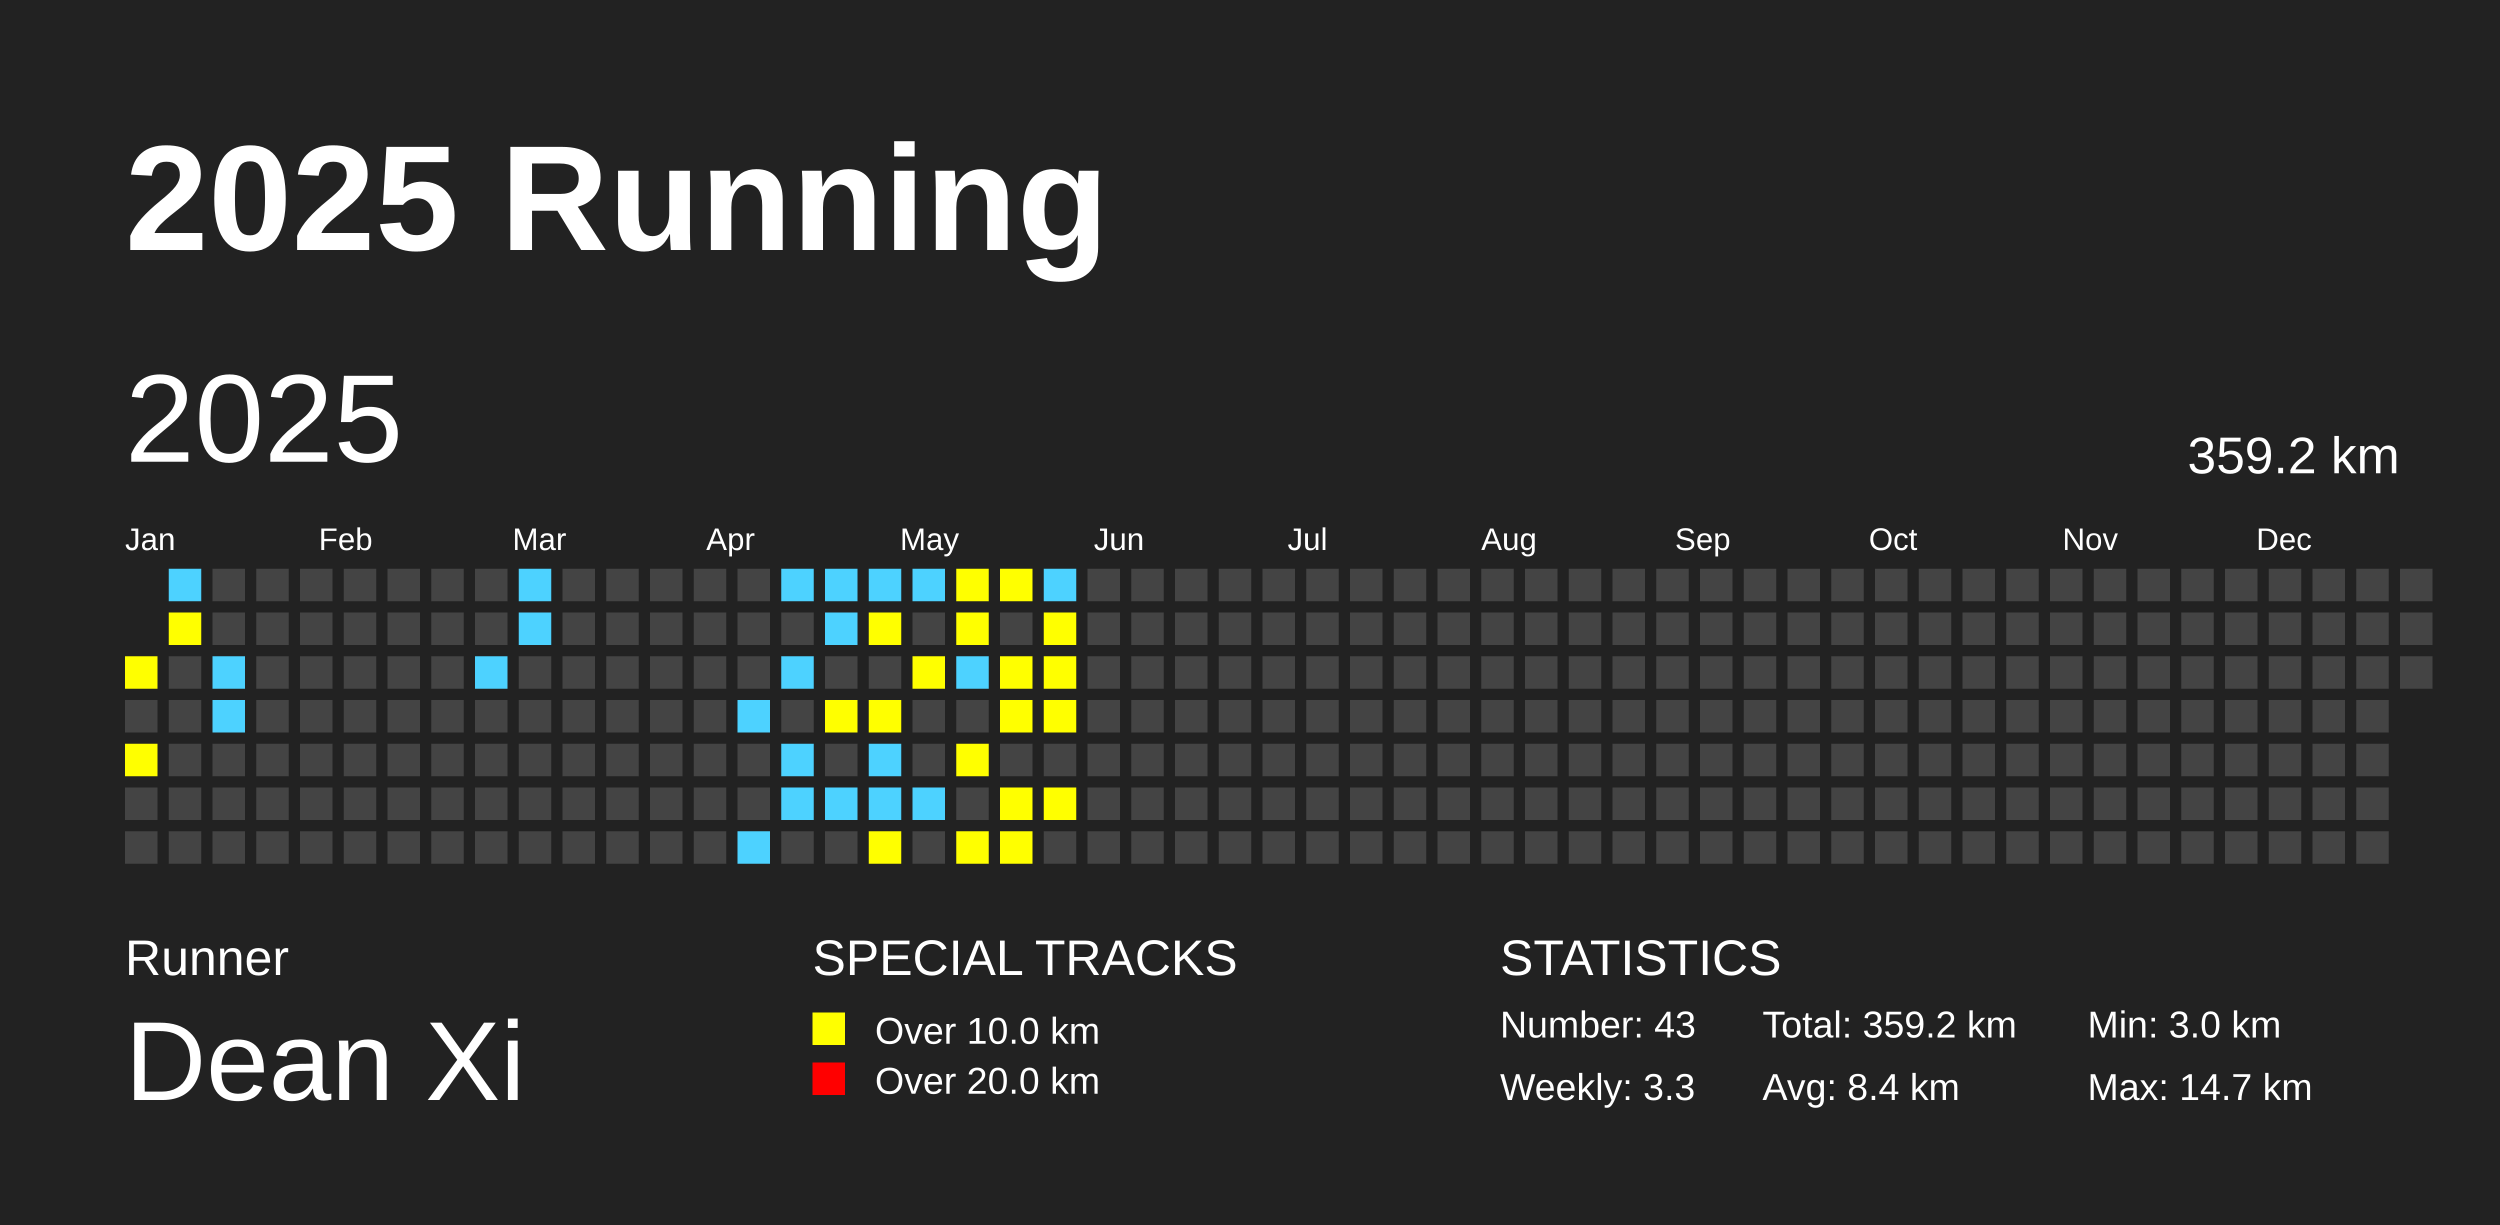
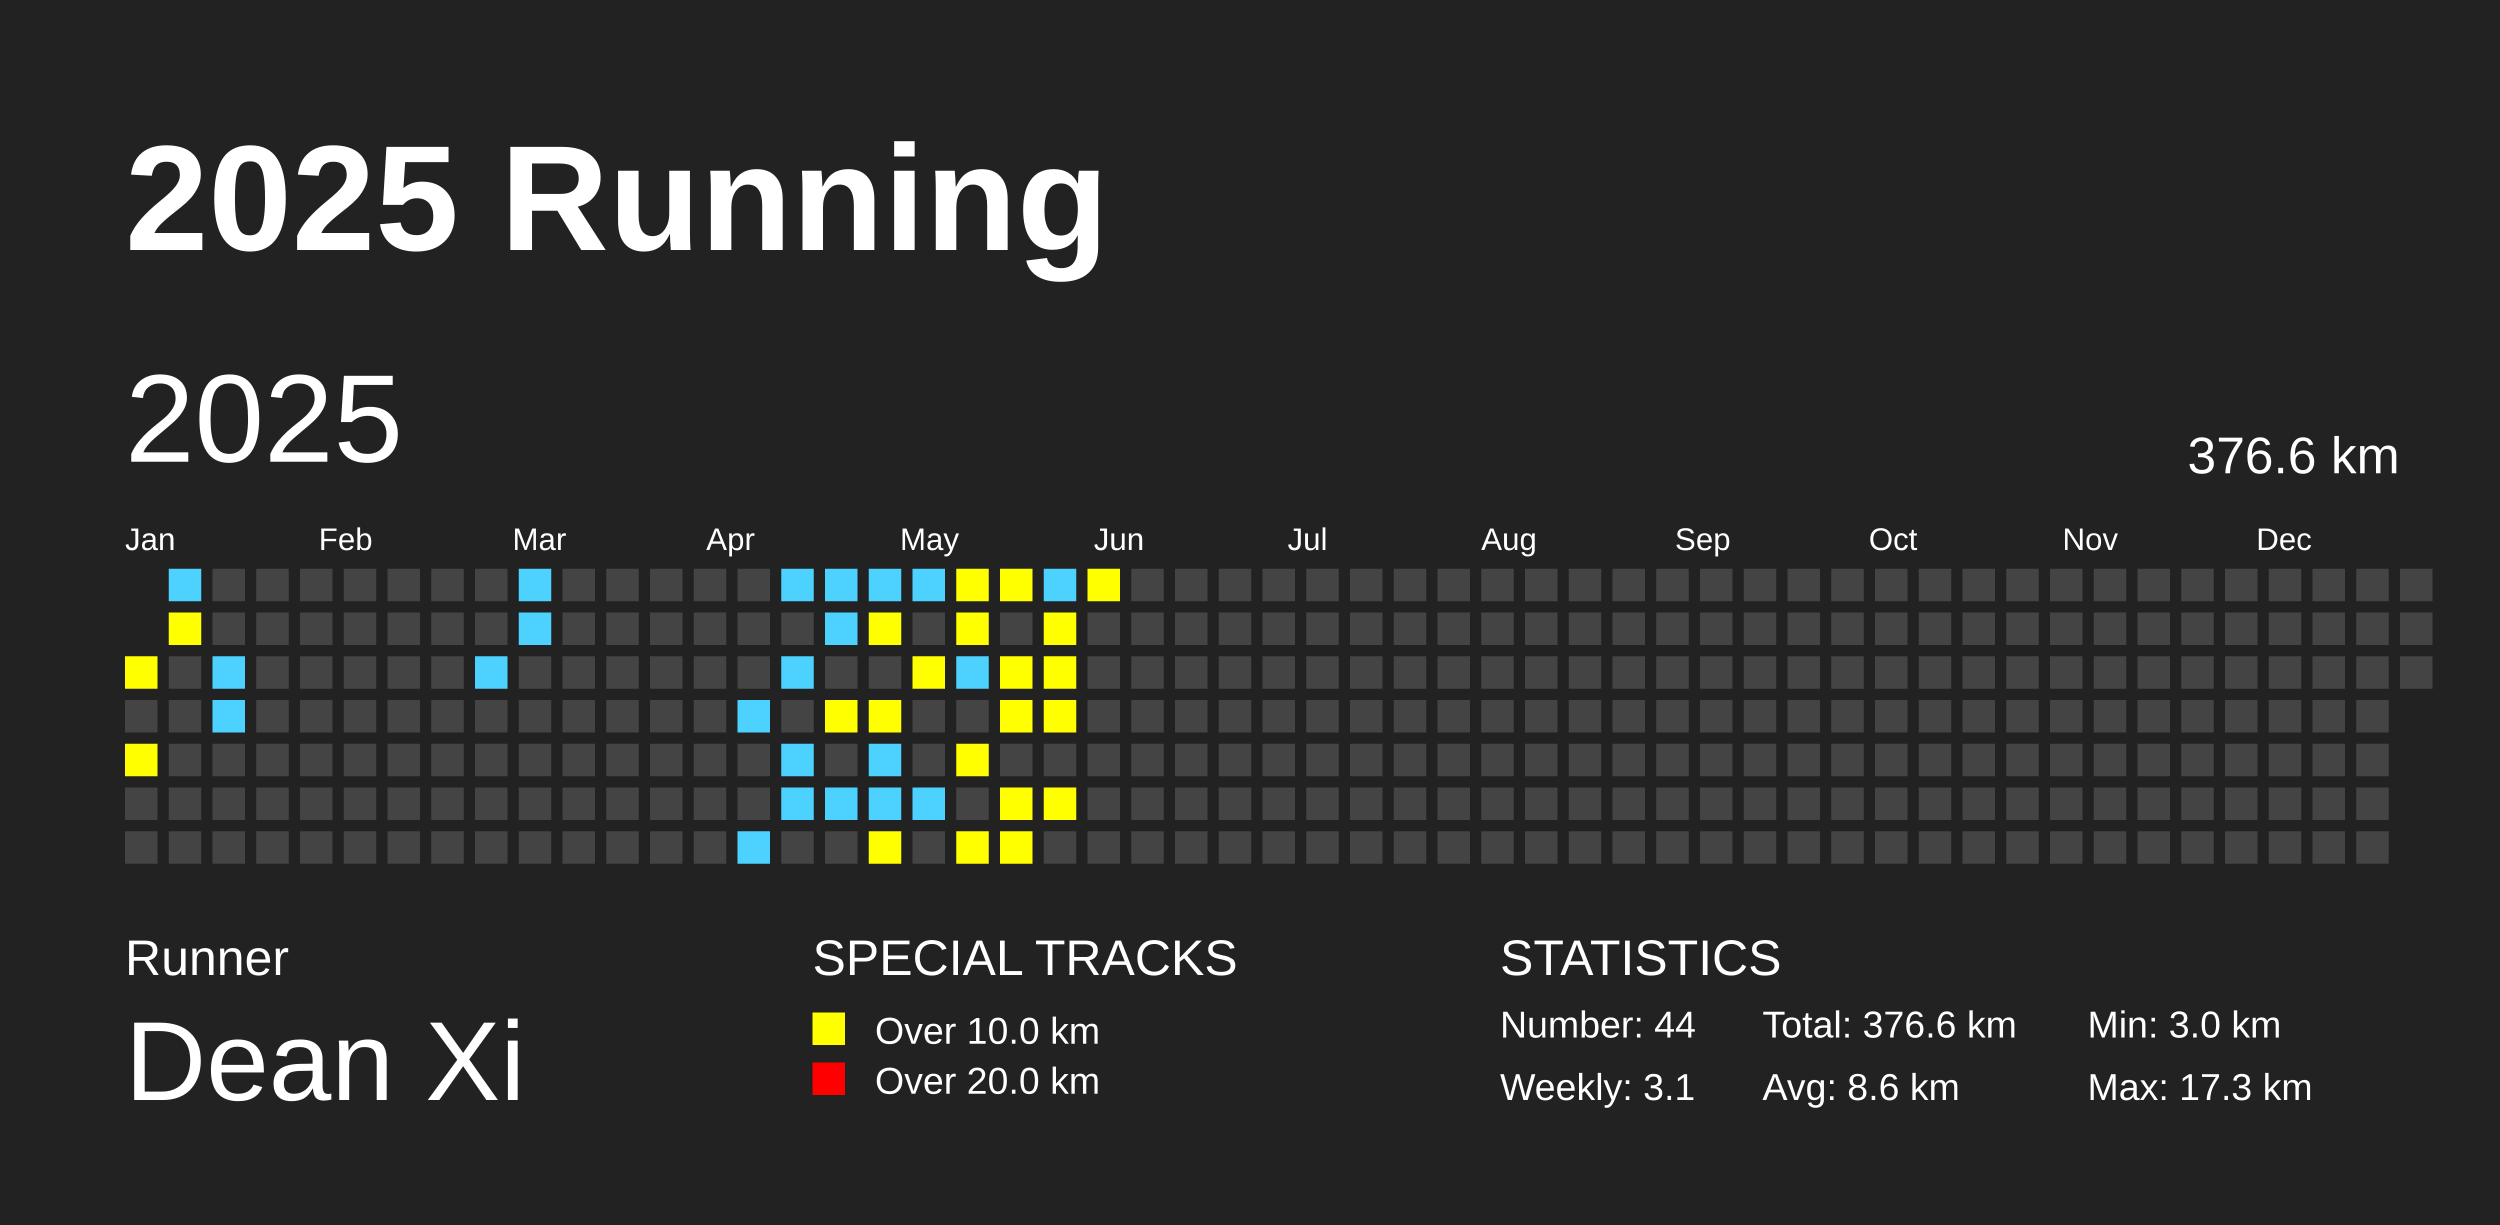
<svg xmlns="http://www.w3.org/2000/svg" baseProfile="full" height="98mm" version="1.1" viewBox="0,0,200,98" width="200mm">
  <defs />
  <rect fill="#222222" height="98" width="200" x="0" y="0" />
  <text fill="#FFFFFF" style="font-size:12px; font-family:Arial; font-weight:bold;" x="10" y="20">2025 Running</text>
  <text fill="#FFFFFF" style="font-size:4px; font-family:Arial" x="10" y="78">Runner</text>
  <text fill="#FFFFFF" style="font-size:9px; font-family:Arial" x="10" y="88">Dean Xi</text>
  <text fill="#FFFFFF" style="font-size:4px; font-family:Arial" x="65" y="78">SPECIAL TRACKS</text>
  <rect fill="yellow" height="2.6" width="2.6" x="65" y="81" />
  <text fill="#FFFFFF" style="font-size:3px; font-family:Arial" x="70" y="83.5">Over 10.0 km</text>
  <rect fill="red" height="2.6" width="2.6" x="65" y="85" />
  <text fill="#FFFFFF" style="font-size:3px; font-family:Arial" x="70" y="87.5">Over 20.0 km</text>
  <text fill="#FFFFFF" style="font-size:4px; font-family:Arial" x="120" y="78">STATISTICS</text>
-   <text fill="#FFFFFF" style="font-size:3px; font-family:Arial" x="120" y="83">Number: 43</text>
-   <text fill="#FFFFFF" style="font-size:3px; font-family:Arial" x="120" y="88">Weekly: 3.3</text>
-   <text fill="#FFFFFF" style="font-size:3px; font-family:Arial" x="141" y="83">Total: 359.2 km</text>
-   <text fill="#FFFFFF" style="font-size:3px; font-family:Arial" x="141" y="88">Avg: 8.4 km</text>
+   <text fill="#FFFFFF" style="font-size:3px; font-family:Arial" x="120" y="83">Number: 44</text>
+   <text fill="#FFFFFF" style="font-size:3px; font-family:Arial" x="120" y="88">Weekly: 3.1</text>
+   <text fill="#FFFFFF" style="font-size:3px; font-family:Arial" x="141" y="83">Total: 376.6 km</text>
+   <text fill="#FFFFFF" style="font-size:3px; font-family:Arial" x="141" y="88">Avg: 8.6 km</text>
  <text fill="#FFFFFF" style="font-size:3px; font-family:Arial" x="167" y="83">Min: 3.0 km</text>
-   <text fill="#FFFFFF" style="font-size:3px; font-family:Arial" x="167" y="88">Max: 14.7 km</text>
+   <text fill="#FFFFFF" style="font-size:3px; font-family:Arial" x="167" y="88">Max: 17.3 km</text>
  <text dominant-baseline="hanging" fill="#FFFFFF" style="font-size:10.0px; font-family:Arial;" x="10" y="30">2025</text>
-   <text dominant-baseline="hanging" fill="#FFFFFF" style="font-size:4.125px; font-family:Arial;" x="175" y="35">359.2 km</text>
+   <text dominant-baseline="hanging" fill="#FFFFFF" style="font-size:4.125px; font-family:Arial;" x="175" y="35">376.6 km</text>
  <text fill="#FFFFFF" style="font-size:2.5px; font-family:Arial" x="10.0" y="44">Jan</text>
  <text fill="#FFFFFF" style="font-size:2.5px; font-family:Arial" x="25.5" y="44">Feb</text>
  <text fill="#FFFFFF" style="font-size:2.5px; font-family:Arial" x="41.0" y="44">Mar</text>
  <text fill="#FFFFFF" style="font-size:2.5px; font-family:Arial" x="56.5" y="44">Apr</text>
  <text fill="#FFFFFF" style="font-size:2.5px; font-family:Arial" x="72.0" y="44">May</text>
  <text fill="#FFFFFF" style="font-size:2.5px; font-family:Arial" x="87.5" y="44">Jun</text>
  <text fill="#FFFFFF" style="font-size:2.5px; font-family:Arial" x="103.0" y="44">Jul</text>
  <text fill="#FFFFFF" style="font-size:2.5px; font-family:Arial" x="118.5" y="44">Aug</text>
  <text fill="#FFFFFF" style="font-size:2.5px; font-family:Arial" x="134.0" y="44">Sep</text>
  <text fill="#FFFFFF" style="font-size:2.5px; font-family:Arial" x="149.5" y="44">Oct</text>
  <text fill="#FFFFFF" style="font-size:2.5px; font-family:Arial" x="165.0" y="44">Nov</text>
  <text fill="#FFFFFF" style="font-size:2.5px; font-family:Arial" x="180.5" y="44">Dec</text>
  <rect fill="yellow" height="2.6" width="2.6" x="10.0" y="52.5" />
  <rect fill="#444444" height="2.6" width="2.6" x="10.0" y="56.0" />
  <rect fill="yellow" height="2.6" width="2.6" x="10.0" y="59.5" />
  <rect fill="#444444" height="2.6" width="2.6" x="10.0" y="63.0" />
  <rect fill="#444444" height="2.6" width="2.6" x="10.0" y="66.5" />
  <rect fill="#4DD2FF" height="2.6" width="2.6" x="13.5" y="45.5" />
  <rect fill="yellow" height="2.6" width="2.6" x="13.5" y="49.0" />
  <rect fill="#444444" height="2.6" width="2.6" x="13.5" y="52.5" />
  <rect fill="#444444" height="2.6" width="2.6" x="13.5" y="56.0" />
  <rect fill="#444444" height="2.6" width="2.6" x="13.5" y="59.5" />
  <rect fill="#444444" height="2.6" width="2.6" x="13.5" y="63.0" />
  <rect fill="#444444" height="2.6" width="2.6" x="13.5" y="66.5" />
  <rect fill="#444444" height="2.6" width="2.6" x="17.0" y="45.5" />
  <rect fill="#444444" height="2.6" width="2.6" x="17.0" y="49.0" />
  <rect fill="#4DD2FF" height="2.6" width="2.6" x="17.0" y="52.5" />
  <rect fill="#4DD2FF" height="2.6" width="2.6" x="17.0" y="56.0" />
  <rect fill="#444444" height="2.6" width="2.6" x="17.0" y="59.5" />
  <rect fill="#444444" height="2.6" width="2.6" x="17.0" y="63.0" />
  <rect fill="#444444" height="2.6" width="2.6" x="17.0" y="66.5" />
  <rect fill="#444444" height="2.6" width="2.6" x="20.5" y="45.5" />
  <rect fill="#444444" height="2.6" width="2.6" x="20.5" y="49.0" />
  <rect fill="#444444" height="2.6" width="2.6" x="20.5" y="52.5" />
  <rect fill="#444444" height="2.6" width="2.6" x="20.5" y="56.0" />
  <rect fill="#444444" height="2.6" width="2.6" x="20.5" y="59.5" />
  <rect fill="#444444" height="2.6" width="2.6" x="20.5" y="63.0" />
  <rect fill="#444444" height="2.6" width="2.6" x="20.5" y="66.5" />
  <rect fill="#444444" height="2.6" width="2.6" x="24.0" y="45.5" />
  <rect fill="#444444" height="2.6" width="2.6" x="24.0" y="49.0" />
  <rect fill="#444444" height="2.6" width="2.6" x="24.0" y="52.5" />
  <rect fill="#444444" height="2.6" width="2.6" x="24.0" y="56.0" />
  <rect fill="#444444" height="2.6" width="2.6" x="24.0" y="59.5" />
  <rect fill="#444444" height="2.6" width="2.6" x="24.0" y="63.0" />
  <rect fill="#444444" height="2.6" width="2.6" x="24.0" y="66.5" />
  <rect fill="#444444" height="2.6" width="2.6" x="27.5" y="45.5" />
  <rect fill="#444444" height="2.6" width="2.6" x="27.5" y="49.0" />
  <rect fill="#444444" height="2.6" width="2.6" x="27.5" y="52.5" />
  <rect fill="#444444" height="2.6" width="2.6" x="27.5" y="56.0" />
  <rect fill="#444444" height="2.6" width="2.6" x="27.5" y="59.5" />
  <rect fill="#444444" height="2.6" width="2.6" x="27.5" y="63.0" />
  <rect fill="#444444" height="2.6" width="2.6" x="27.5" y="66.5" />
  <rect fill="#444444" height="2.6" width="2.6" x="31.0" y="45.5" />
  <rect fill="#444444" height="2.6" width="2.6" x="31.0" y="49.0" />
  <rect fill="#444444" height="2.6" width="2.6" x="31.0" y="52.5" />
  <rect fill="#444444" height="2.6" width="2.6" x="31.0" y="56.0" />
  <rect fill="#444444" height="2.6" width="2.6" x="31.0" y="59.5" />
  <rect fill="#444444" height="2.6" width="2.6" x="31.0" y="63.0" />
  <rect fill="#444444" height="2.6" width="2.6" x="31.0" y="66.5" />
  <rect fill="#444444" height="2.6" width="2.6" x="34.5" y="45.5" />
  <rect fill="#444444" height="2.6" width="2.6" x="34.5" y="49.0" />
  <rect fill="#444444" height="2.6" width="2.6" x="34.5" y="52.5" />
  <rect fill="#444444" height="2.6" width="2.6" x="34.5" y="56.0" />
  <rect fill="#444444" height="2.6" width="2.6" x="34.5" y="59.5" />
  <rect fill="#444444" height="2.6" width="2.6" x="34.5" y="63.0" />
  <rect fill="#444444" height="2.6" width="2.6" x="34.5" y="66.5" />
  <rect fill="#444444" height="2.6" width="2.6" x="38.0" y="45.5" />
  <rect fill="#444444" height="2.6" width="2.6" x="38.0" y="49.0" />
  <rect fill="#4DD2FF" height="2.6" width="2.6" x="38.0" y="52.5" />
  <rect fill="#444444" height="2.6" width="2.6" x="38.0" y="56.0" />
  <rect fill="#444444" height="2.6" width="2.6" x="38.0" y="59.5" />
  <rect fill="#444444" height="2.6" width="2.6" x="38.0" y="63.0" />
  <rect fill="#444444" height="2.6" width="2.6" x="38.0" y="66.5" />
  <rect fill="#4DD2FF" height="2.6" width="2.6" x="41.5" y="45.5" />
  <rect fill="#4DD2FF" height="2.6" width="2.6" x="41.5" y="49.0" />
  <rect fill="#444444" height="2.6" width="2.6" x="41.5" y="52.5" />
  <rect fill="#444444" height="2.6" width="2.6" x="41.5" y="56.0" />
  <rect fill="#444444" height="2.6" width="2.6" x="41.5" y="59.5" />
  <rect fill="#444444" height="2.6" width="2.6" x="41.5" y="63.0" />
  <rect fill="#444444" height="2.6" width="2.6" x="41.5" y="66.5" />
  <rect fill="#444444" height="2.6" width="2.6" x="45.0" y="45.5" />
  <rect fill="#444444" height="2.6" width="2.6" x="45.0" y="49.0" />
  <rect fill="#444444" height="2.6" width="2.6" x="45.0" y="52.5" />
  <rect fill="#444444" height="2.6" width="2.6" x="45.0" y="56.0" />
  <rect fill="#444444" height="2.6" width="2.6" x="45.0" y="59.5" />
  <rect fill="#444444" height="2.6" width="2.6" x="45.0" y="63.0" />
  <rect fill="#444444" height="2.6" width="2.6" x="45.0" y="66.5" />
  <rect fill="#444444" height="2.6" width="2.6" x="48.5" y="45.5" />
  <rect fill="#444444" height="2.6" width="2.6" x="48.5" y="49.0" />
  <rect fill="#444444" height="2.6" width="2.6" x="48.5" y="52.5" />
  <rect fill="#444444" height="2.6" width="2.6" x="48.5" y="56.0" />
  <rect fill="#444444" height="2.6" width="2.6" x="48.5" y="59.5" />
  <rect fill="#444444" height="2.6" width="2.6" x="48.5" y="63.0" />
  <rect fill="#444444" height="2.6" width="2.6" x="48.5" y="66.5" />
  <rect fill="#444444" height="2.6" width="2.6" x="52.0" y="45.5" />
  <rect fill="#444444" height="2.6" width="2.6" x="52.0" y="49.0" />
  <rect fill="#444444" height="2.6" width="2.6" x="52.0" y="52.5" />
  <rect fill="#444444" height="2.6" width="2.6" x="52.0" y="56.0" />
  <rect fill="#444444" height="2.6" width="2.6" x="52.0" y="59.5" />
  <rect fill="#444444" height="2.6" width="2.6" x="52.0" y="63.0" />
  <rect fill="#444444" height="2.6" width="2.6" x="52.0" y="66.5" />
  <rect fill="#444444" height="2.6" width="2.6" x="55.5" y="45.5" />
  <rect fill="#444444" height="2.6" width="2.6" x="55.5" y="49.0" />
  <rect fill="#444444" height="2.6" width="2.6" x="55.5" y="52.5" />
  <rect fill="#444444" height="2.6" width="2.6" x="55.5" y="56.0" />
  <rect fill="#444444" height="2.6" width="2.6" x="55.5" y="59.5" />
  <rect fill="#444444" height="2.6" width="2.6" x="55.5" y="63.0" />
  <rect fill="#444444" height="2.6" width="2.6" x="55.5" y="66.5" />
  <rect fill="#444444" height="2.6" width="2.6" x="59.0" y="45.5" />
  <rect fill="#444444" height="2.6" width="2.6" x="59.0" y="49.0" />
  <rect fill="#444444" height="2.6" width="2.6" x="59.0" y="52.5" />
  <rect fill="#4DD2FF" height="2.6" width="2.6" x="59.0" y="56.0" />
  <rect fill="#444444" height="2.6" width="2.6" x="59.0" y="59.5" />
  <rect fill="#444444" height="2.6" width="2.6" x="59.0" y="63.0" />
  <rect fill="#4DD2FF" height="2.6" width="2.6" x="59.0" y="66.5" />
  <rect fill="#4DD2FF" height="2.6" width="2.6" x="62.5" y="45.5" />
  <rect fill="#444444" height="2.6" width="2.6" x="62.5" y="49.0" />
  <rect fill="#4DD2FF" height="2.6" width="2.6" x="62.5" y="52.5" />
  <rect fill="#444444" height="2.6" width="2.6" x="62.5" y="56.0" />
  <rect fill="#4DD2FF" height="2.6" width="2.6" x="62.5" y="59.5" />
  <rect fill="#4DD2FF" height="2.6" width="2.6" x="62.5" y="63.0" />
  <rect fill="#444444" height="2.6" width="2.6" x="62.5" y="66.5" />
  <rect fill="#4DD2FF" height="2.6" width="2.6" x="66.0" y="45.5" />
  <rect fill="#4DD2FF" height="2.6" width="2.6" x="66.0" y="49.0" />
  <rect fill="#444444" height="2.6" width="2.6" x="66.0" y="52.5" />
  <rect fill="yellow" height="2.6" width="2.6" x="66.0" y="56.0" />
  <rect fill="#444444" height="2.6" width="2.6" x="66.0" y="59.5" />
  <rect fill="#4DD2FF" height="2.6" width="2.6" x="66.0" y="63.0" />
  <rect fill="#444444" height="2.6" width="2.6" x="66.0" y="66.5" />
  <rect fill="#4DD2FF" height="2.6" width="2.6" x="69.5" y="45.5" />
  <rect fill="yellow" height="2.6" width="2.6" x="69.5" y="49.0" />
  <rect fill="#444444" height="2.6" width="2.6" x="69.5" y="52.5" />
  <rect fill="yellow" height="2.6" width="2.6" x="69.5" y="56.0" />
  <rect fill="#4DD2FF" height="2.6" width="2.6" x="69.5" y="59.5" />
  <rect fill="#4DD2FF" height="2.6" width="2.6" x="69.5" y="63.0" />
  <rect fill="yellow" height="2.6" width="2.6" x="69.5" y="66.5" />
  <rect fill="#4DD2FF" height="2.6" width="2.6" x="73.0" y="45.5" />
  <rect fill="#444444" height="2.6" width="2.6" x="73.0" y="49.0" />
  <rect fill="yellow" height="2.6" width="2.6" x="73.0" y="52.5" />
  <rect fill="#444444" height="2.6" width="2.6" x="73.0" y="56.0" />
  <rect fill="#444444" height="2.6" width="2.6" x="73.0" y="59.5" />
  <rect fill="#4DD2FF" height="2.6" width="2.6" x="73.0" y="63.0" />
  <rect fill="#444444" height="2.6" width="2.6" x="73.0" y="66.5" />
  <rect fill="yellow" height="2.6" width="2.6" x="76.5" y="45.5" />
  <rect fill="yellow" height="2.6" width="2.6" x="76.5" y="49.0" />
  <rect fill="#4DD2FF" height="2.6" width="2.6" x="76.5" y="52.5" />
  <rect fill="#444444" height="2.6" width="2.6" x="76.5" y="56.0" />
  <rect fill="yellow" height="2.6" width="2.6" x="76.5" y="59.5" />
  <rect fill="#444444" height="2.6" width="2.6" x="76.5" y="63.0" />
  <rect fill="yellow" height="2.6" width="2.6" x="76.5" y="66.5" />
  <rect fill="yellow" height="2.6" width="2.6" x="80.0" y="45.5" />
  <rect fill="#444444" height="2.6" width="2.6" x="80.0" y="49.0" />
  <rect fill="yellow" height="2.6" width="2.6" x="80.0" y="52.5" />
  <rect fill="yellow" height="2.6" width="2.6" x="80.0" y="56.0" />
  <rect fill="#444444" height="2.6" width="2.6" x="80.0" y="59.5" />
  <rect fill="yellow" height="2.6" width="2.6" x="80.0" y="63.0" />
  <rect fill="yellow" height="2.6" width="2.6" x="80.0" y="66.5" />
  <rect fill="#4DD2FF" height="2.6" width="2.6" x="83.5" y="45.5" />
  <rect fill="yellow" height="2.6" width="2.6" x="83.5" y="49.0" />
  <rect fill="yellow" height="2.6" width="2.6" x="83.5" y="52.5" />
  <rect fill="yellow" height="2.6" width="2.6" x="83.5" y="56.0" />
  <rect fill="#444444" height="2.6" width="2.6" x="83.5" y="59.5" />
  <rect fill="yellow" height="2.6" width="2.6" x="83.5" y="63.0" />
  <rect fill="#444444" height="2.6" width="2.6" x="83.5" y="66.5" />
-   <rect fill="#444444" height="2.6" width="2.6" x="87.0" y="45.5" />
+   <rect fill="yellow" height="2.6" width="2.6" x="87.0" y="45.5" />
  <rect fill="#444444" height="2.6" width="2.6" x="87.0" y="49.0" />
  <rect fill="#444444" height="2.6" width="2.6" x="87.0" y="52.5" />
  <rect fill="#444444" height="2.6" width="2.6" x="87.0" y="56.0" />
  <rect fill="#444444" height="2.6" width="2.6" x="87.0" y="59.5" />
  <rect fill="#444444" height="2.6" width="2.6" x="87.0" y="63.0" />
  <rect fill="#444444" height="2.6" width="2.6" x="87.0" y="66.5" />
  <rect fill="#444444" height="2.6" width="2.6" x="90.5" y="45.5" />
  <rect fill="#444444" height="2.6" width="2.6" x="90.5" y="49.0" />
  <rect fill="#444444" height="2.6" width="2.6" x="90.5" y="52.5" />
  <rect fill="#444444" height="2.6" width="2.6" x="90.5" y="56.0" />
  <rect fill="#444444" height="2.6" width="2.6" x="90.5" y="59.5" />
  <rect fill="#444444" height="2.6" width="2.6" x="90.5" y="63.0" />
  <rect fill="#444444" height="2.6" width="2.6" x="90.5" y="66.5" />
  <rect fill="#444444" height="2.6" width="2.6" x="94.0" y="45.5" />
  <rect fill="#444444" height="2.6" width="2.6" x="94.0" y="49.0" />
  <rect fill="#444444" height="2.6" width="2.6" x="94.0" y="52.5" />
  <rect fill="#444444" height="2.6" width="2.6" x="94.0" y="56.0" />
  <rect fill="#444444" height="2.6" width="2.6" x="94.0" y="59.5" />
  <rect fill="#444444" height="2.6" width="2.6" x="94.0" y="63.0" />
  <rect fill="#444444" height="2.6" width="2.6" x="94.0" y="66.5" />
  <rect fill="#444444" height="2.6" width="2.6" x="97.5" y="45.5" />
  <rect fill="#444444" height="2.6" width="2.6" x="97.5" y="49.0" />
  <rect fill="#444444" height="2.6" width="2.6" x="97.5" y="52.5" />
  <rect fill="#444444" height="2.6" width="2.6" x="97.5" y="56.0" />
  <rect fill="#444444" height="2.6" width="2.6" x="97.5" y="59.5" />
  <rect fill="#444444" height="2.6" width="2.6" x="97.5" y="63.0" />
  <rect fill="#444444" height="2.6" width="2.6" x="97.5" y="66.5" />
  <rect fill="#444444" height="2.6" width="2.6" x="101.0" y="45.5" />
  <rect fill="#444444" height="2.6" width="2.6" x="101.0" y="49.0" />
  <rect fill="#444444" height="2.6" width="2.6" x="101.0" y="52.5" />
  <rect fill="#444444" height="2.6" width="2.6" x="101.0" y="56.0" />
  <rect fill="#444444" height="2.6" width="2.6" x="101.0" y="59.5" />
  <rect fill="#444444" height="2.6" width="2.6" x="101.0" y="63.0" />
  <rect fill="#444444" height="2.6" width="2.6" x="101.0" y="66.5" />
  <rect fill="#444444" height="2.6" width="2.6" x="104.5" y="45.5" />
  <rect fill="#444444" height="2.6" width="2.6" x="104.5" y="49.0" />
  <rect fill="#444444" height="2.6" width="2.6" x="104.5" y="52.5" />
  <rect fill="#444444" height="2.6" width="2.6" x="104.5" y="56.0" />
  <rect fill="#444444" height="2.6" width="2.6" x="104.5" y="59.5" />
  <rect fill="#444444" height="2.6" width="2.6" x="104.5" y="63.0" />
  <rect fill="#444444" height="2.6" width="2.6" x="104.5" y="66.5" />
  <rect fill="#444444" height="2.6" width="2.6" x="108.0" y="45.5" />
  <rect fill="#444444" height="2.6" width="2.6" x="108.0" y="49.0" />
  <rect fill="#444444" height="2.6" width="2.6" x="108.0" y="52.5" />
  <rect fill="#444444" height="2.6" width="2.6" x="108.0" y="56.0" />
  <rect fill="#444444" height="2.6" width="2.6" x="108.0" y="59.5" />
  <rect fill="#444444" height="2.6" width="2.6" x="108.0" y="63.0" />
  <rect fill="#444444" height="2.6" width="2.6" x="108.0" y="66.5" />
  <rect fill="#444444" height="2.6" width="2.6" x="111.5" y="45.5" />
  <rect fill="#444444" height="2.6" width="2.6" x="111.5" y="49.0" />
  <rect fill="#444444" height="2.6" width="2.6" x="111.5" y="52.5" />
  <rect fill="#444444" height="2.6" width="2.6" x="111.5" y="56.0" />
  <rect fill="#444444" height="2.6" width="2.6" x="111.5" y="59.5" />
  <rect fill="#444444" height="2.6" width="2.6" x="111.5" y="63.0" />
  <rect fill="#444444" height="2.6" width="2.6" x="111.5" y="66.5" />
  <rect fill="#444444" height="2.6" width="2.6" x="115.0" y="45.5" />
  <rect fill="#444444" height="2.6" width="2.6" x="115.0" y="49.0" />
  <rect fill="#444444" height="2.6" width="2.6" x="115.0" y="52.5" />
  <rect fill="#444444" height="2.6" width="2.6" x="115.0" y="56.0" />
  <rect fill="#444444" height="2.6" width="2.6" x="115.0" y="59.5" />
  <rect fill="#444444" height="2.6" width="2.6" x="115.0" y="63.0" />
  <rect fill="#444444" height="2.6" width="2.6" x="115.0" y="66.5" />
  <rect fill="#444444" height="2.6" width="2.6" x="118.5" y="45.5" />
  <rect fill="#444444" height="2.6" width="2.6" x="118.5" y="49.0" />
  <rect fill="#444444" height="2.6" width="2.6" x="118.5" y="52.5" />
  <rect fill="#444444" height="2.6" width="2.6" x="118.5" y="56.0" />
  <rect fill="#444444" height="2.6" width="2.6" x="118.5" y="59.5" />
  <rect fill="#444444" height="2.6" width="2.6" x="118.5" y="63.0" />
  <rect fill="#444444" height="2.6" width="2.6" x="118.5" y="66.5" />
  <rect fill="#444444" height="2.6" width="2.6" x="122.0" y="45.5" />
  <rect fill="#444444" height="2.6" width="2.6" x="122.0" y="49.0" />
  <rect fill="#444444" height="2.6" width="2.6" x="122.0" y="52.5" />
  <rect fill="#444444" height="2.6" width="2.6" x="122.0" y="56.0" />
  <rect fill="#444444" height="2.6" width="2.6" x="122.0" y="59.5" />
  <rect fill="#444444" height="2.6" width="2.6" x="122.0" y="63.0" />
  <rect fill="#444444" height="2.6" width="2.6" x="122.0" y="66.5" />
  <rect fill="#444444" height="2.6" width="2.6" x="125.5" y="45.5" />
  <rect fill="#444444" height="2.6" width="2.6" x="125.5" y="49.0" />
  <rect fill="#444444" height="2.6" width="2.6" x="125.5" y="52.5" />
  <rect fill="#444444" height="2.6" width="2.6" x="125.5" y="56.0" />
  <rect fill="#444444" height="2.6" width="2.6" x="125.5" y="59.5" />
  <rect fill="#444444" height="2.6" width="2.6" x="125.5" y="63.0" />
  <rect fill="#444444" height="2.6" width="2.6" x="125.5" y="66.5" />
  <rect fill="#444444" height="2.6" width="2.6" x="129.0" y="45.5" />
  <rect fill="#444444" height="2.6" width="2.6" x="129.0" y="49.0" />
  <rect fill="#444444" height="2.6" width="2.6" x="129.0" y="52.5" />
  <rect fill="#444444" height="2.6" width="2.6" x="129.0" y="56.0" />
  <rect fill="#444444" height="2.6" width="2.6" x="129.0" y="59.5" />
  <rect fill="#444444" height="2.6" width="2.6" x="129.0" y="63.0" />
  <rect fill="#444444" height="2.6" width="2.6" x="129.0" y="66.5" />
  <rect fill="#444444" height="2.6" width="2.6" x="132.5" y="45.5" />
  <rect fill="#444444" height="2.6" width="2.6" x="132.5" y="49.0" />
  <rect fill="#444444" height="2.6" width="2.6" x="132.5" y="52.5" />
  <rect fill="#444444" height="2.6" width="2.6" x="132.5" y="56.0" />
  <rect fill="#444444" height="2.6" width="2.6" x="132.5" y="59.5" />
  <rect fill="#444444" height="2.6" width="2.6" x="132.5" y="63.0" />
  <rect fill="#444444" height="2.6" width="2.6" x="132.5" y="66.5" />
  <rect fill="#444444" height="2.6" width="2.6" x="136.0" y="45.5" />
  <rect fill="#444444" height="2.6" width="2.6" x="136.0" y="49.0" />
  <rect fill="#444444" height="2.6" width="2.6" x="136.0" y="52.5" />
  <rect fill="#444444" height="2.6" width="2.6" x="136.0" y="56.0" />
  <rect fill="#444444" height="2.6" width="2.6" x="136.0" y="59.5" />
  <rect fill="#444444" height="2.6" width="2.6" x="136.0" y="63.0" />
  <rect fill="#444444" height="2.6" width="2.6" x="136.0" y="66.5" />
  <rect fill="#444444" height="2.6" width="2.6" x="139.5" y="45.5" />
  <rect fill="#444444" height="2.6" width="2.6" x="139.5" y="49.0" />
  <rect fill="#444444" height="2.6" width="2.6" x="139.5" y="52.5" />
  <rect fill="#444444" height="2.6" width="2.6" x="139.5" y="56.0" />
  <rect fill="#444444" height="2.6" width="2.6" x="139.5" y="59.5" />
  <rect fill="#444444" height="2.6" width="2.6" x="139.5" y="63.0" />
  <rect fill="#444444" height="2.6" width="2.6" x="139.5" y="66.5" />
  <rect fill="#444444" height="2.6" width="2.6" x="143.0" y="45.5" />
  <rect fill="#444444" height="2.6" width="2.6" x="143.0" y="49.0" />
  <rect fill="#444444" height="2.6" width="2.6" x="143.0" y="52.5" />
  <rect fill="#444444" height="2.6" width="2.6" x="143.0" y="56.0" />
  <rect fill="#444444" height="2.6" width="2.6" x="143.0" y="59.5" />
  <rect fill="#444444" height="2.6" width="2.6" x="143.0" y="63.0" />
  <rect fill="#444444" height="2.6" width="2.6" x="143.0" y="66.5" />
  <rect fill="#444444" height="2.6" width="2.6" x="146.5" y="45.5" />
  <rect fill="#444444" height="2.6" width="2.6" x="146.5" y="49.0" />
  <rect fill="#444444" height="2.6" width="2.6" x="146.5" y="52.5" />
  <rect fill="#444444" height="2.6" width="2.6" x="146.5" y="56.0" />
  <rect fill="#444444" height="2.6" width="2.6" x="146.5" y="59.5" />
  <rect fill="#444444" height="2.6" width="2.6" x="146.5" y="63.0" />
  <rect fill="#444444" height="2.6" width="2.6" x="146.5" y="66.5" />
  <rect fill="#444444" height="2.6" width="2.6" x="150.0" y="45.5" />
  <rect fill="#444444" height="2.6" width="2.6" x="150.0" y="49.0" />
  <rect fill="#444444" height="2.6" width="2.6" x="150.0" y="52.5" />
  <rect fill="#444444" height="2.6" width="2.6" x="150.0" y="56.0" />
  <rect fill="#444444" height="2.6" width="2.6" x="150.0" y="59.5" />
  <rect fill="#444444" height="2.6" width="2.6" x="150.0" y="63.0" />
  <rect fill="#444444" height="2.6" width="2.6" x="150.0" y="66.5" />
  <rect fill="#444444" height="2.6" width="2.6" x="153.5" y="45.5" />
  <rect fill="#444444" height="2.6" width="2.6" x="153.5" y="49.0" />
  <rect fill="#444444" height="2.6" width="2.6" x="153.5" y="52.5" />
  <rect fill="#444444" height="2.6" width="2.6" x="153.5" y="56.0" />
  <rect fill="#444444" height="2.6" width="2.6" x="153.5" y="59.5" />
  <rect fill="#444444" height="2.6" width="2.6" x="153.5" y="63.0" />
  <rect fill="#444444" height="2.6" width="2.6" x="153.5" y="66.5" />
  <rect fill="#444444" height="2.6" width="2.6" x="157.0" y="45.5" />
  <rect fill="#444444" height="2.6" width="2.6" x="157.0" y="49.0" />
  <rect fill="#444444" height="2.6" width="2.6" x="157.0" y="52.5" />
  <rect fill="#444444" height="2.6" width="2.6" x="157.0" y="56.0" />
  <rect fill="#444444" height="2.6" width="2.6" x="157.0" y="59.5" />
  <rect fill="#444444" height="2.6" width="2.6" x="157.0" y="63.0" />
  <rect fill="#444444" height="2.6" width="2.6" x="157.0" y="66.5" />
  <rect fill="#444444" height="2.6" width="2.6" x="160.5" y="45.5" />
  <rect fill="#444444" height="2.6" width="2.6" x="160.5" y="49.0" />
  <rect fill="#444444" height="2.6" width="2.6" x="160.5" y="52.5" />
  <rect fill="#444444" height="2.6" width="2.6" x="160.5" y="56.0" />
  <rect fill="#444444" height="2.6" width="2.6" x="160.5" y="59.5" />
  <rect fill="#444444" height="2.6" width="2.6" x="160.5" y="63.0" />
  <rect fill="#444444" height="2.6" width="2.6" x="160.5" y="66.5" />
  <rect fill="#444444" height="2.6" width="2.6" x="164.0" y="45.5" />
  <rect fill="#444444" height="2.6" width="2.6" x="164.0" y="49.0" />
  <rect fill="#444444" height="2.6" width="2.6" x="164.0" y="52.5" />
  <rect fill="#444444" height="2.6" width="2.6" x="164.0" y="56.0" />
  <rect fill="#444444" height="2.6" width="2.6" x="164.0" y="59.5" />
  <rect fill="#444444" height="2.6" width="2.6" x="164.0" y="63.0" />
  <rect fill="#444444" height="2.6" width="2.6" x="164.0" y="66.5" />
  <rect fill="#444444" height="2.6" width="2.6" x="167.5" y="45.5" />
  <rect fill="#444444" height="2.6" width="2.6" x="167.5" y="49.0" />
  <rect fill="#444444" height="2.6" width="2.6" x="167.5" y="52.5" />
  <rect fill="#444444" height="2.6" width="2.6" x="167.5" y="56.0" />
  <rect fill="#444444" height="2.6" width="2.6" x="167.5" y="59.5" />
  <rect fill="#444444" height="2.6" width="2.6" x="167.5" y="63.0" />
  <rect fill="#444444" height="2.6" width="2.6" x="167.5" y="66.5" />
  <rect fill="#444444" height="2.6" width="2.6" x="171.0" y="45.5" />
  <rect fill="#444444" height="2.6" width="2.6" x="171.0" y="49.0" />
  <rect fill="#444444" height="2.6" width="2.6" x="171.0" y="52.5" />
  <rect fill="#444444" height="2.6" width="2.6" x="171.0" y="56.0" />
  <rect fill="#444444" height="2.6" width="2.6" x="171.0" y="59.5" />
  <rect fill="#444444" height="2.6" width="2.6" x="171.0" y="63.0" />
  <rect fill="#444444" height="2.6" width="2.6" x="171.0" y="66.5" />
  <rect fill="#444444" height="2.6" width="2.6" x="174.5" y="45.5" />
  <rect fill="#444444" height="2.6" width="2.6" x="174.5" y="49.0" />
  <rect fill="#444444" height="2.6" width="2.6" x="174.5" y="52.5" />
  <rect fill="#444444" height="2.6" width="2.6" x="174.5" y="56.0" />
  <rect fill="#444444" height="2.6" width="2.6" x="174.5" y="59.5" />
  <rect fill="#444444" height="2.6" width="2.6" x="174.5" y="63.0" />
  <rect fill="#444444" height="2.6" width="2.6" x="174.5" y="66.5" />
  <rect fill="#444444" height="2.6" width="2.6" x="178.0" y="45.5" />
  <rect fill="#444444" height="2.6" width="2.6" x="178.0" y="49.0" />
  <rect fill="#444444" height="2.6" width="2.6" x="178.0" y="52.5" />
  <rect fill="#444444" height="2.6" width="2.6" x="178.0" y="56.0" />
  <rect fill="#444444" height="2.6" width="2.6" x="178.0" y="59.5" />
  <rect fill="#444444" height="2.6" width="2.6" x="178.0" y="63.0" />
  <rect fill="#444444" height="2.6" width="2.6" x="178.0" y="66.5" />
  <rect fill="#444444" height="2.6" width="2.6" x="181.5" y="45.5" />
  <rect fill="#444444" height="2.6" width="2.6" x="181.5" y="49.0" />
  <rect fill="#444444" height="2.6" width="2.6" x="181.5" y="52.5" />
  <rect fill="#444444" height="2.6" width="2.6" x="181.5" y="56.0" />
  <rect fill="#444444" height="2.6" width="2.6" x="181.5" y="59.5" />
  <rect fill="#444444" height="2.6" width="2.6" x="181.5" y="63.0" />
  <rect fill="#444444" height="2.6" width="2.6" x="181.5" y="66.5" />
  <rect fill="#444444" height="2.6" width="2.6" x="185.0" y="45.5" />
  <rect fill="#444444" height="2.6" width="2.6" x="185.0" y="49.0" />
  <rect fill="#444444" height="2.6" width="2.6" x="185.0" y="52.5" />
  <rect fill="#444444" height="2.6" width="2.6" x="185.0" y="56.0" />
  <rect fill="#444444" height="2.6" width="2.6" x="185.0" y="59.5" />
  <rect fill="#444444" height="2.6" width="2.6" x="185.0" y="63.0" />
  <rect fill="#444444" height="2.6" width="2.6" x="185.0" y="66.5" />
  <rect fill="#444444" height="2.6" width="2.6" x="188.5" y="45.5" />
  <rect fill="#444444" height="2.6" width="2.6" x="188.5" y="49.0" />
  <rect fill="#444444" height="2.6" width="2.6" x="188.5" y="52.5" />
  <rect fill="#444444" height="2.6" width="2.6" x="188.5" y="56.0" />
  <rect fill="#444444" height="2.6" width="2.6" x="188.5" y="59.5" />
  <rect fill="#444444" height="2.6" width="2.6" x="188.5" y="63.0" />
  <rect fill="#444444" height="2.6" width="2.6" x="188.5" y="66.5" />
  <rect fill="#444444" height="2.6" width="2.6" x="192.0" y="45.5" />
  <rect fill="#444444" height="2.6" width="2.6" x="192.0" y="49.0" />
  <rect fill="#444444" height="2.6" width="2.6" x="192.0" y="52.5" />
</svg>
